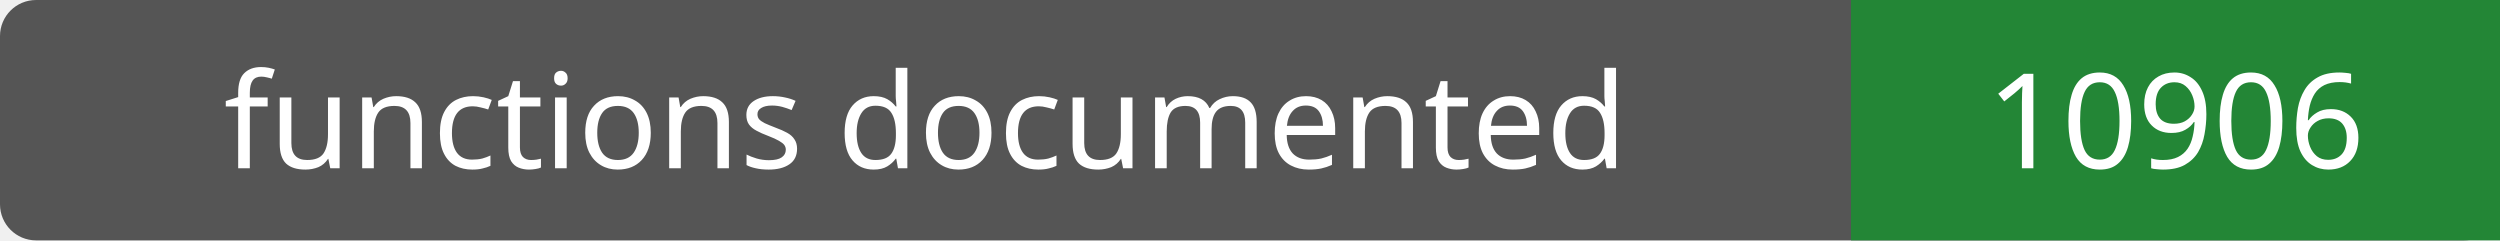
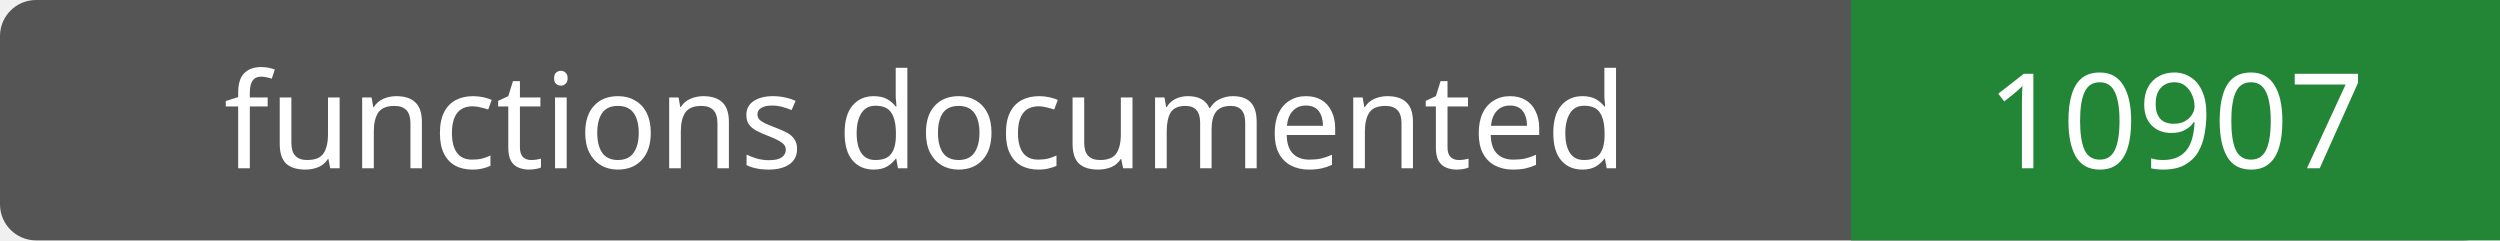
- <svg xmlns="http://www.w3.org/2000/svg" width="208" height="20" role="img" aria-label="functions documented: 10906">
+ <svg xmlns="http://www.w3.org/2000/svg" width="208" height="20" role="img" aria-label="functions documented: 10907">
  <rect width="208" height="20" rx="3" fill="#555" />
  <path fill="#238636" d="M154 0h54v20H154z" />
  <g fill="#fff" text-anchor="middle" font-family="Verdana,sans-serif" font-size="11">
    <text x="77.0" y="14">functions documented</text>
-     <text x="181.0" y="14">10906</text>
+     <text x="181.0" y="14">10907</text>
  </g>
</svg>
